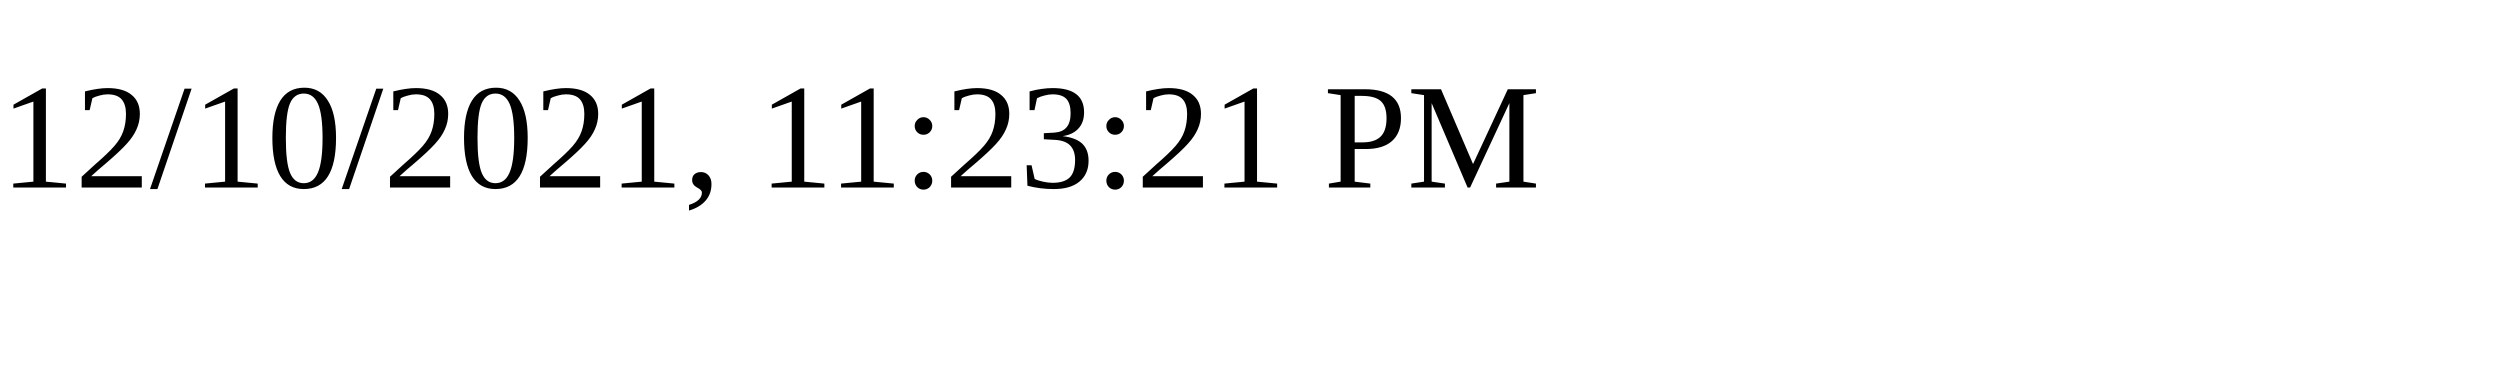
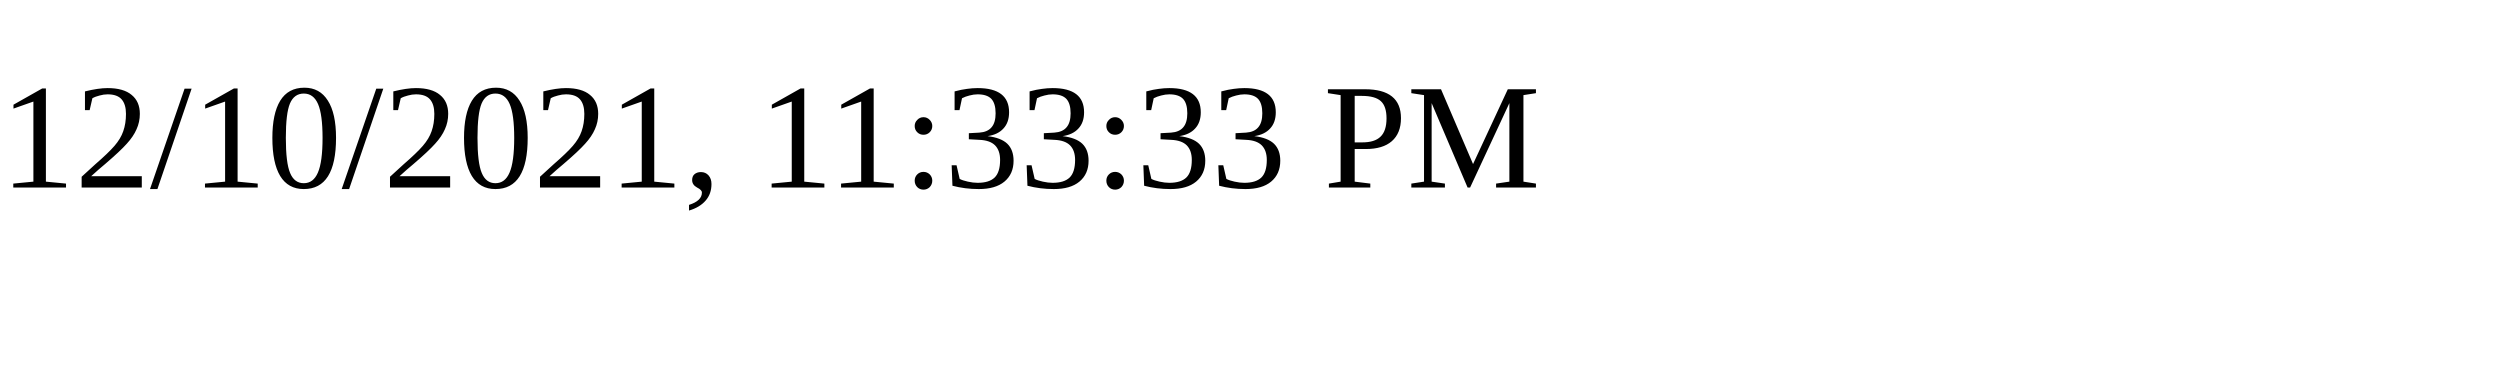
<svg xmlns="http://www.w3.org/2000/svg" height="30" width="200">
-   <text x="0" y="15">12/10/2021, 11:23:21 PM</text>
+   <text x="0" y="15">12/10/2021, 11:33:33 PM</text>
</svg>
